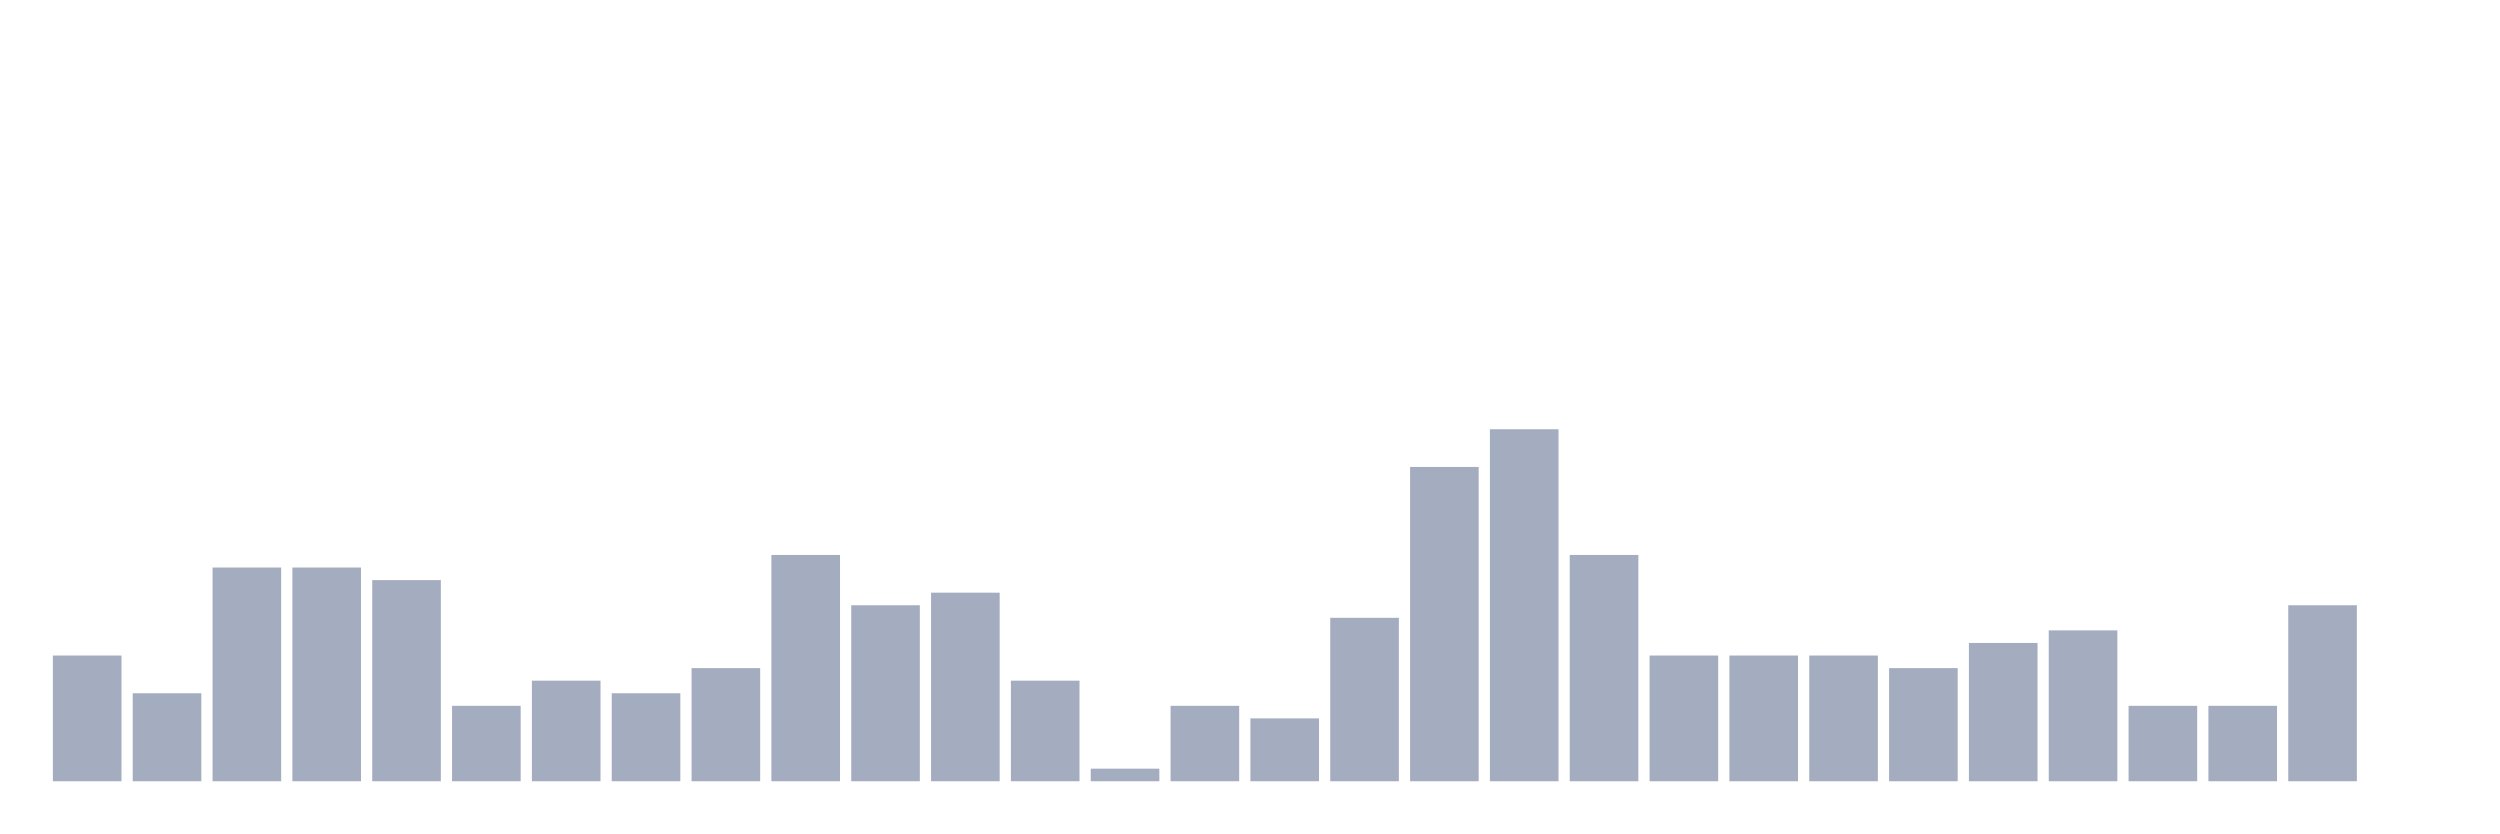
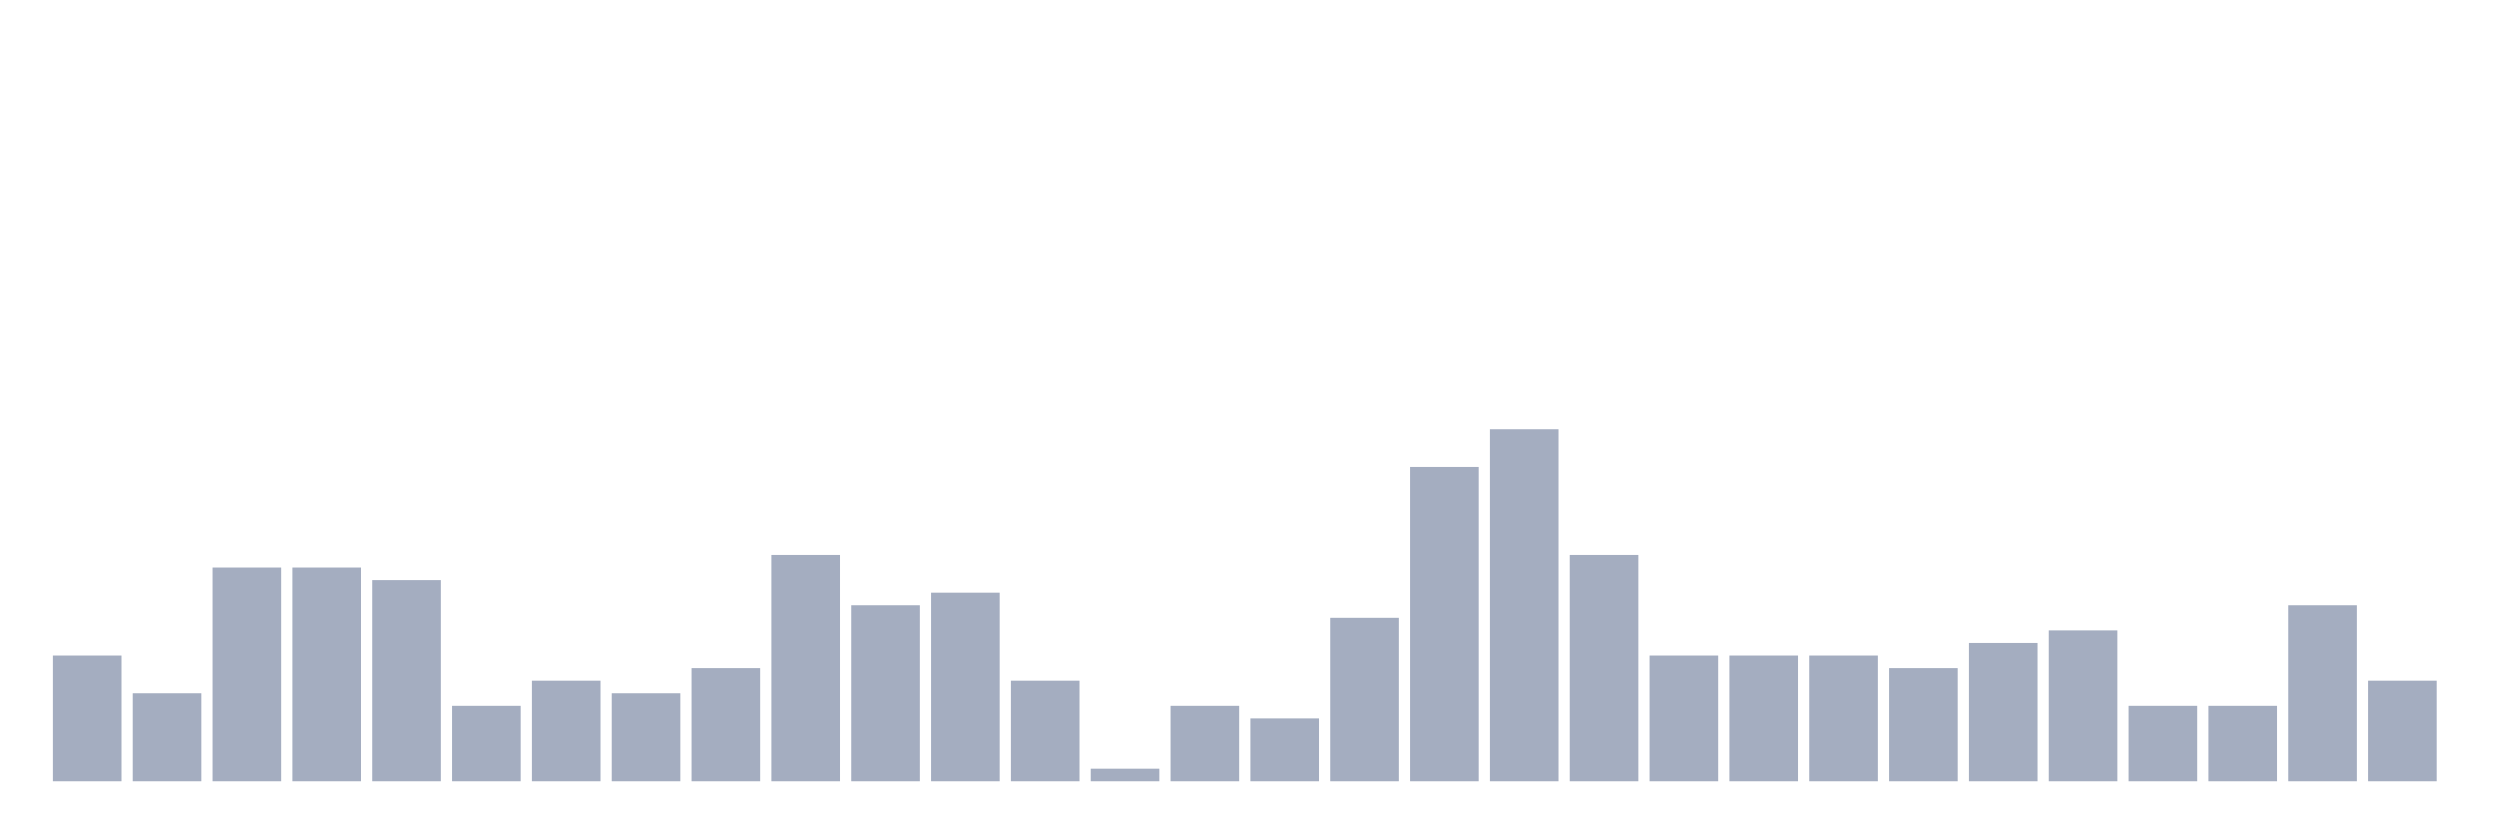
<svg xmlns="http://www.w3.org/2000/svg" viewBox="0 0 480 160">
  <g transform="translate(10,10)">
    <rect class="bar" x="0.153" width="13.175" y="115.862" height="24.138" fill="rgb(164,173,192)" />
    <rect class="bar" x="15.482" width="13.175" y="123.103" height="16.897" fill="rgb(164,173,192)" />
    <rect class="bar" x="30.81" width="13.175" y="98.966" height="41.034" fill="rgb(164,173,192)" />
    <rect class="bar" x="46.138" width="13.175" y="98.966" height="41.034" fill="rgb(164,173,192)" />
    <rect class="bar" x="61.466" width="13.175" y="101.379" height="38.621" fill="rgb(164,173,192)" />
    <rect class="bar" x="76.794" width="13.175" y="125.517" height="14.483" fill="rgb(164,173,192)" />
    <rect class="bar" x="92.123" width="13.175" y="120.69" height="19.31" fill="rgb(164,173,192)" />
    <rect class="bar" x="107.451" width="13.175" y="123.103" height="16.897" fill="rgb(164,173,192)" />
    <rect class="bar" x="122.779" width="13.175" y="118.276" height="21.724" fill="rgb(164,173,192)" />
    <rect class="bar" x="138.107" width="13.175" y="96.552" height="43.448" fill="rgb(164,173,192)" />
    <rect class="bar" x="153.436" width="13.175" y="106.207" height="33.793" fill="rgb(164,173,192)" />
    <rect class="bar" x="168.764" width="13.175" y="103.793" height="36.207" fill="rgb(164,173,192)" />
    <rect class="bar" x="184.092" width="13.175" y="120.69" height="19.31" fill="rgb(164,173,192)" />
    <rect class="bar" x="199.42" width="13.175" y="137.586" height="2.414" fill="rgb(164,173,192)" />
    <rect class="bar" x="214.748" width="13.175" y="125.517" height="14.483" fill="rgb(164,173,192)" />
    <rect class="bar" x="230.077" width="13.175" y="127.931" height="12.069" fill="rgb(164,173,192)" />
    <rect class="bar" x="245.405" width="13.175" y="108.621" height="31.379" fill="rgb(164,173,192)" />
    <rect class="bar" x="260.733" width="13.175" y="79.655" height="60.345" fill="rgb(164,173,192)" />
    <rect class="bar" x="276.061" width="13.175" y="72.414" height="67.586" fill="rgb(164,173,192)" />
    <rect class="bar" x="291.39" width="13.175" y="96.552" height="43.448" fill="rgb(164,173,192)" />
    <rect class="bar" x="306.718" width="13.175" y="115.862" height="24.138" fill="rgb(164,173,192)" />
    <rect class="bar" x="322.046" width="13.175" y="115.862" height="24.138" fill="rgb(164,173,192)" />
    <rect class="bar" x="337.374" width="13.175" y="115.862" height="24.138" fill="rgb(164,173,192)" />
    <rect class="bar" x="352.702" width="13.175" y="118.276" height="21.724" fill="rgb(164,173,192)" />
    <rect class="bar" x="368.031" width="13.175" y="113.448" height="26.552" fill="rgb(164,173,192)" />
    <rect class="bar" x="383.359" width="13.175" y="111.034" height="28.966" fill="rgb(164,173,192)" />
    <rect class="bar" x="398.687" width="13.175" y="125.517" height="14.483" fill="rgb(164,173,192)" />
    <rect class="bar" x="414.015" width="13.175" y="125.517" height="14.483" fill="rgb(164,173,192)" />
    <rect class="bar" x="429.344" width="13.175" y="106.207" height="33.793" fill="rgb(164,173,192)" />
-     <rect class="bar" x="444.672" width="13.175" y="140" height="0" fill="rgb(164,173,192)" />
+     <rect class="bar" x="444.672" width="13.175" y="120.69" height="19.31" fill="rgb(164,173,192)" />
  </g>
</svg>
